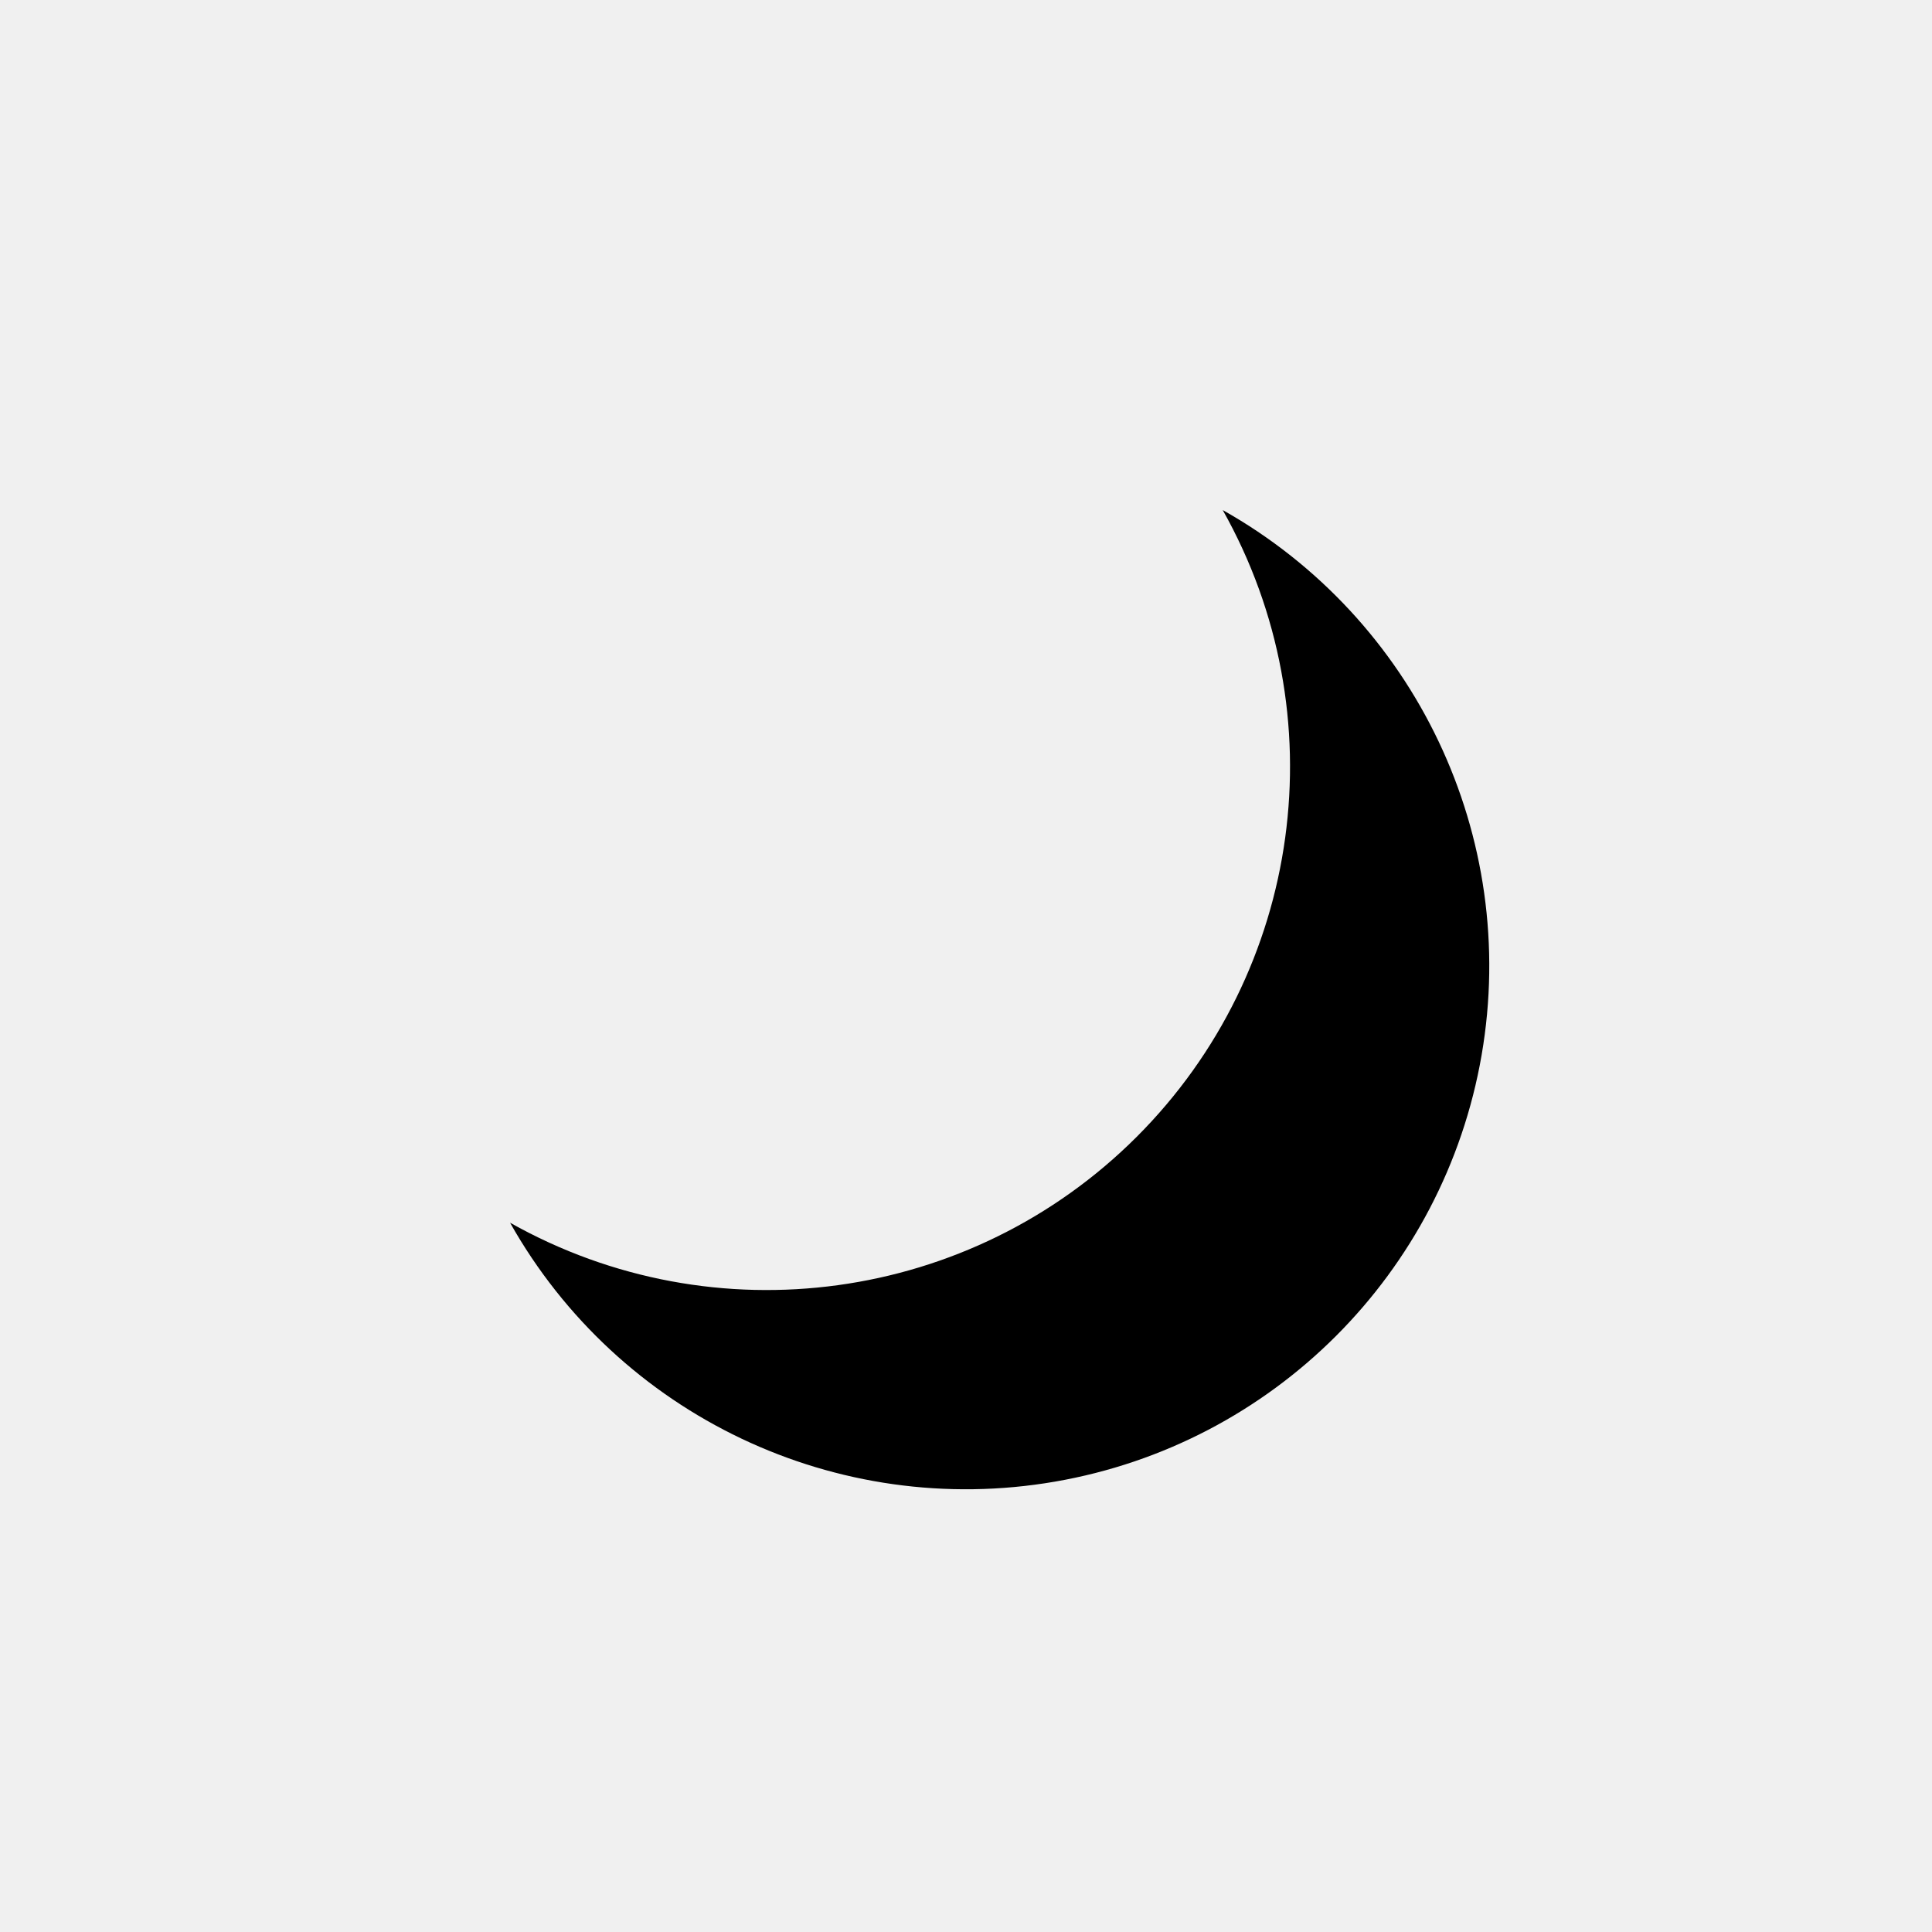
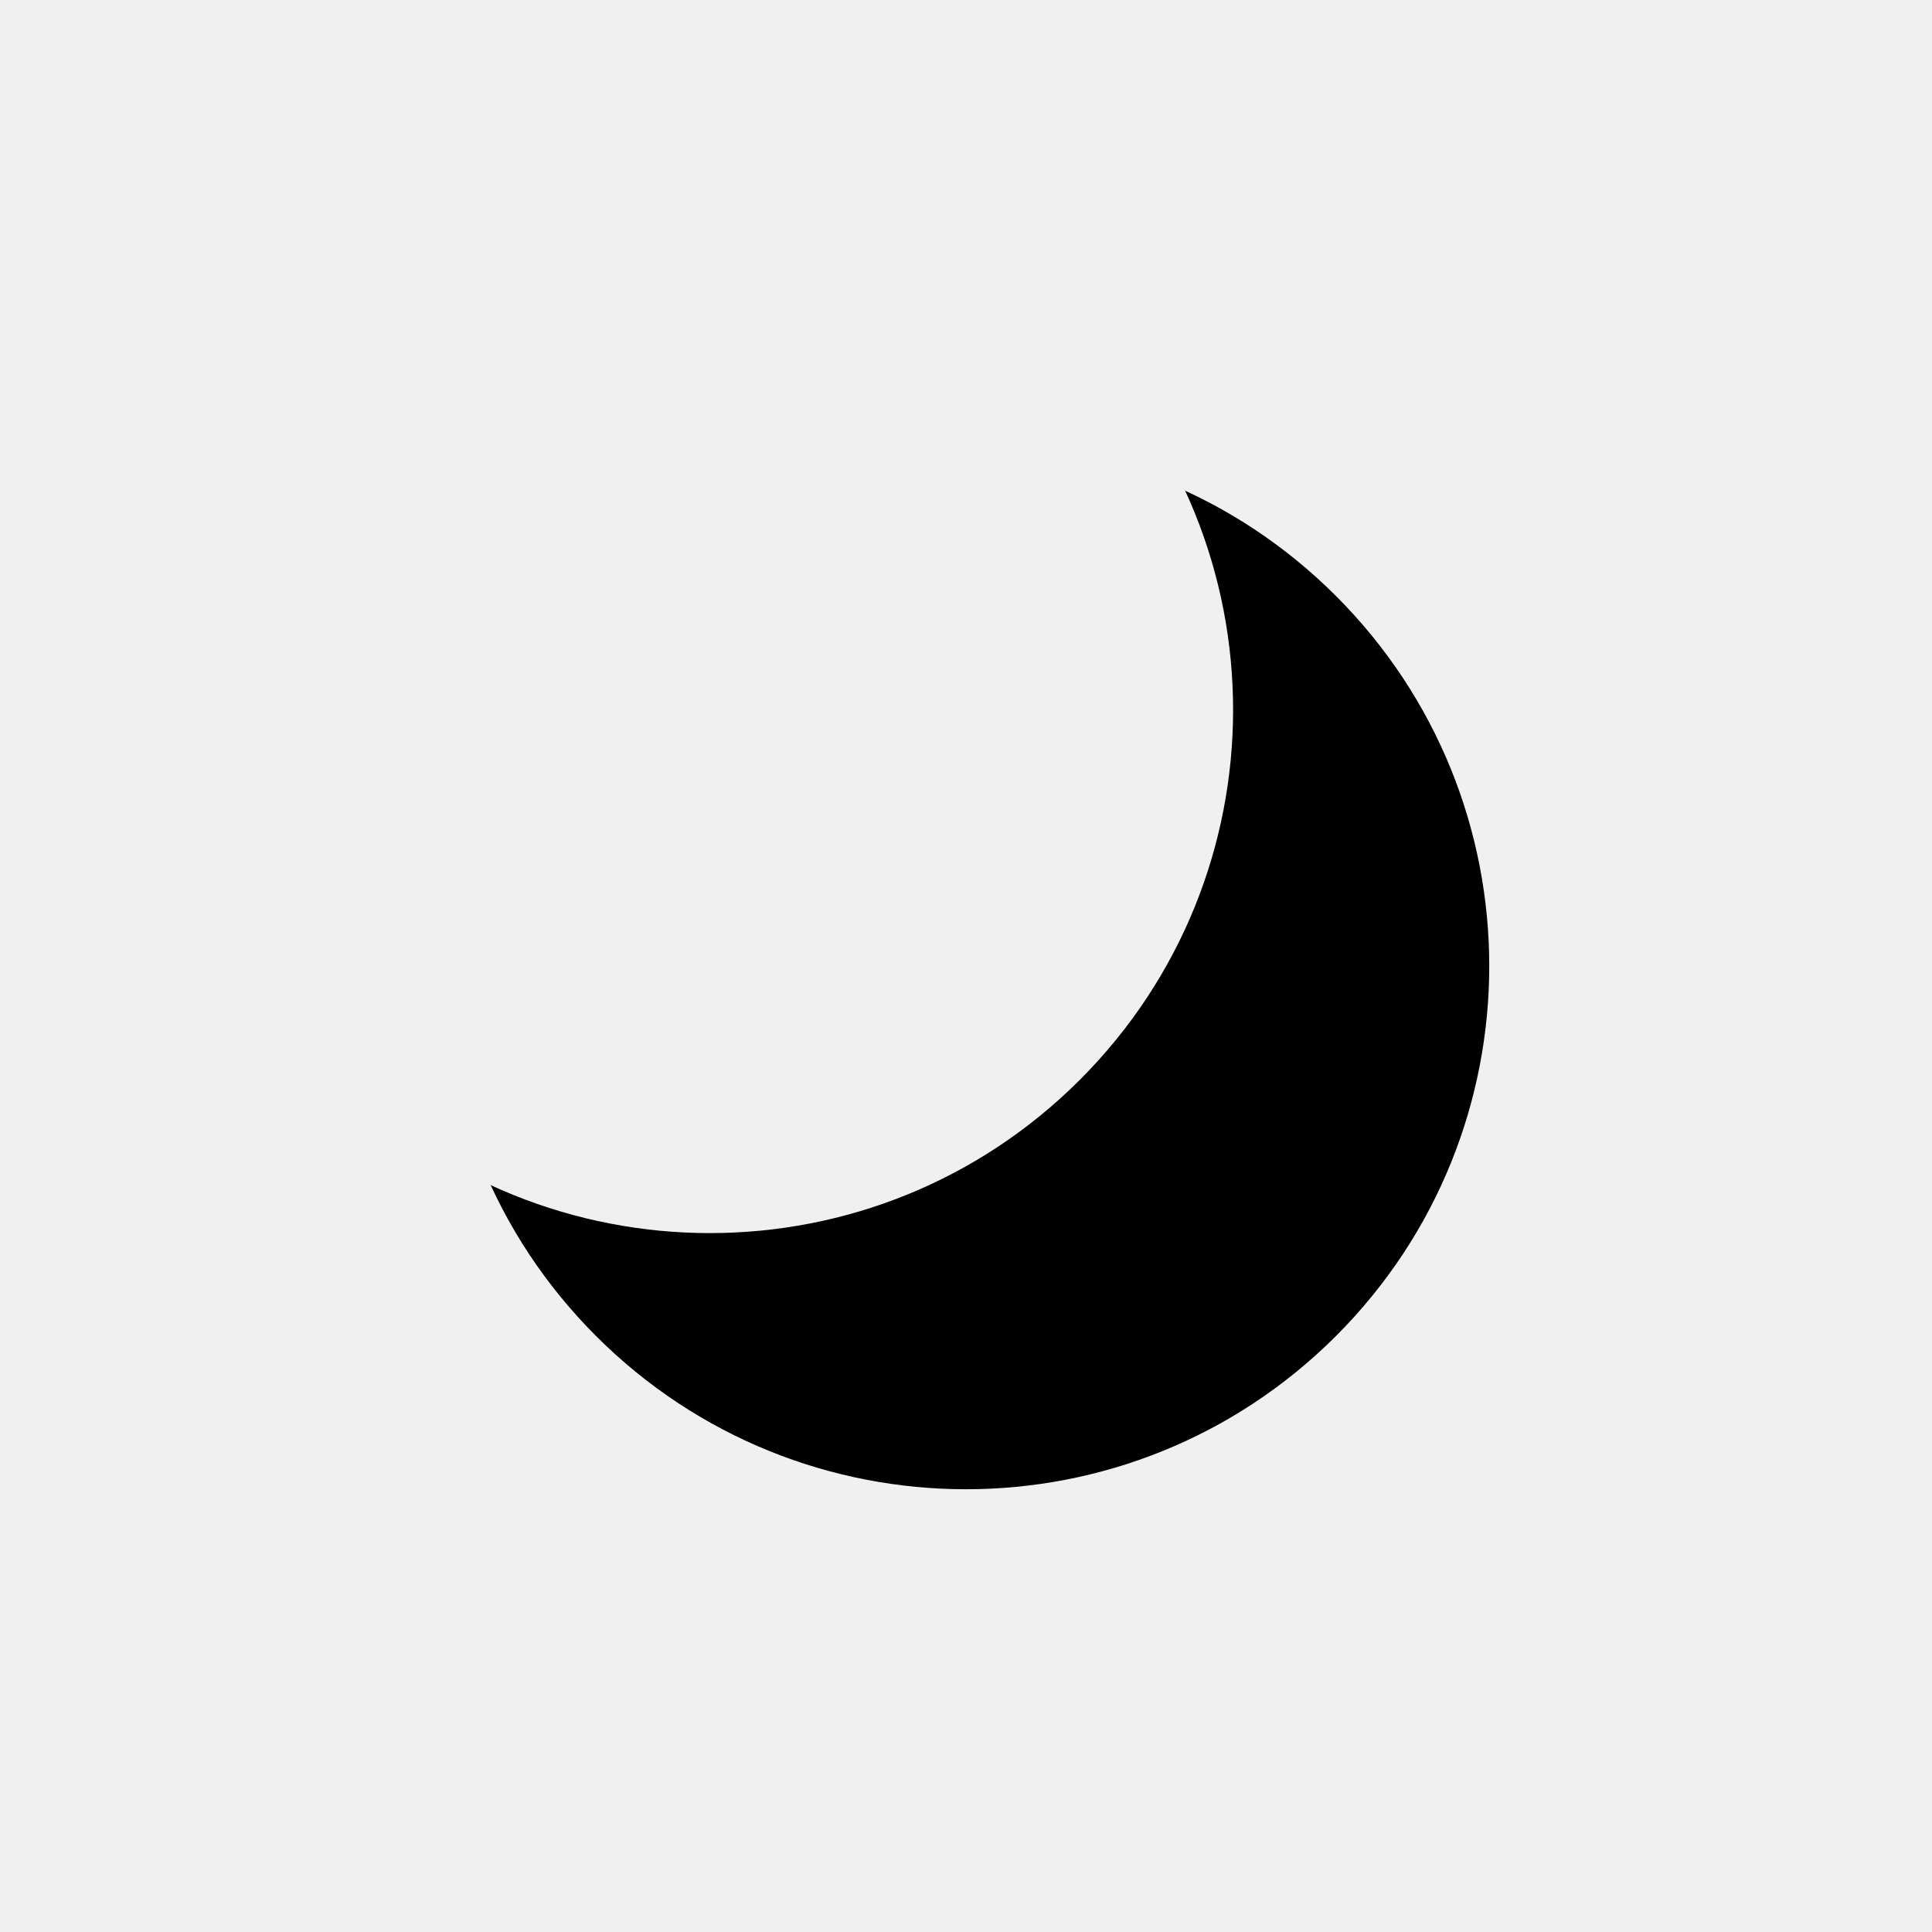
- <svg xmlns="http://www.w3.org/2000/svg" viewBox="0 0 24 24">
-   <path fill="#000" transform="rotate(-135 12 12)" d="M13.75 5.74 A6.5 6.5 0 1 0 13.75 18.26 A6.5 6.5 0 0 1 13.75 5.74 Z" />
+ <svg xmlns="http://www.w3.org/2000/svg" viewBox="0 0 24 24" width="200" height="200">
+   <defs>
+     <mask id="moon-mask">
+       <rect width="24" height="24" fill="white" />
+       <circle cx="16.5" cy="12" r="6.5" fill="black" />
+     </mask>
+   </defs>
+   <circle cx="12" cy="12" r="6.5" fill="#000" mask="url(#moon-mask)" transform="rotate(-135 12 12)" />
</svg>
